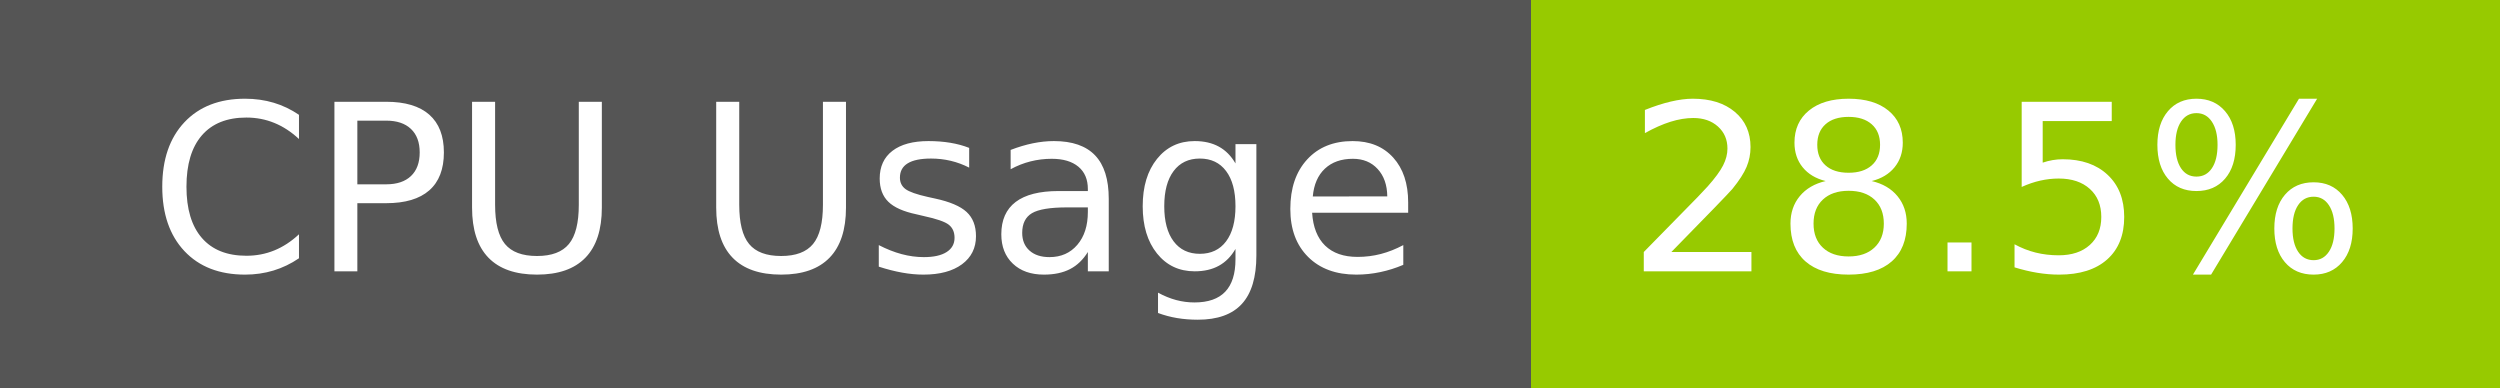
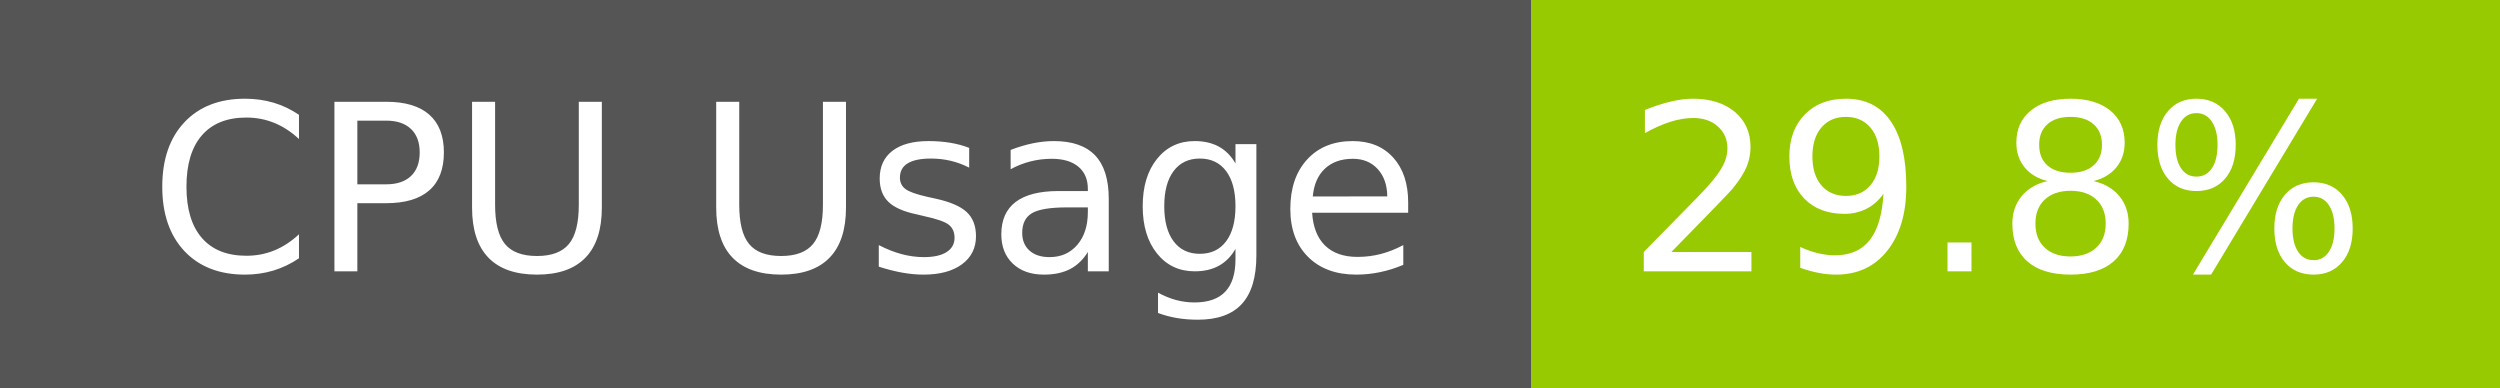
- <svg xmlns="http://www.w3.org/2000/svg" width="129" height="20" role="img" aria-label="CPU Usage: 28.5%">
+ <svg xmlns="http://www.w3.org/2000/svg" width="129" height="20" role="img" aria-label="CPU Usage: 29.8%">
  <g shape-rendering="crispEdges">
    <rect width="79" height="20" fill="#555" />
    <rect x="79" width="50" height="20" fill="#97ca00" />
  </g>
  <g fill="#fff" text-anchor="middle" font-family="Verdana,Geneva,DejaVu Sans,sans-serif" text-rendering="geometricPrecision" font-size="120">
    <text x="405" y="140" transform="scale(.1)" fill="#fff" textLength="665">CPU Usage</text>
-     <text x="1030" y="140" transform="scale(.1)" fill="#fff" textLength="390">28.5%</text>
+     <text x="1030" y="140" transform="scale(.1)" fill="#fff" textLength="390">29.8%</text>
  </g>
</svg>
